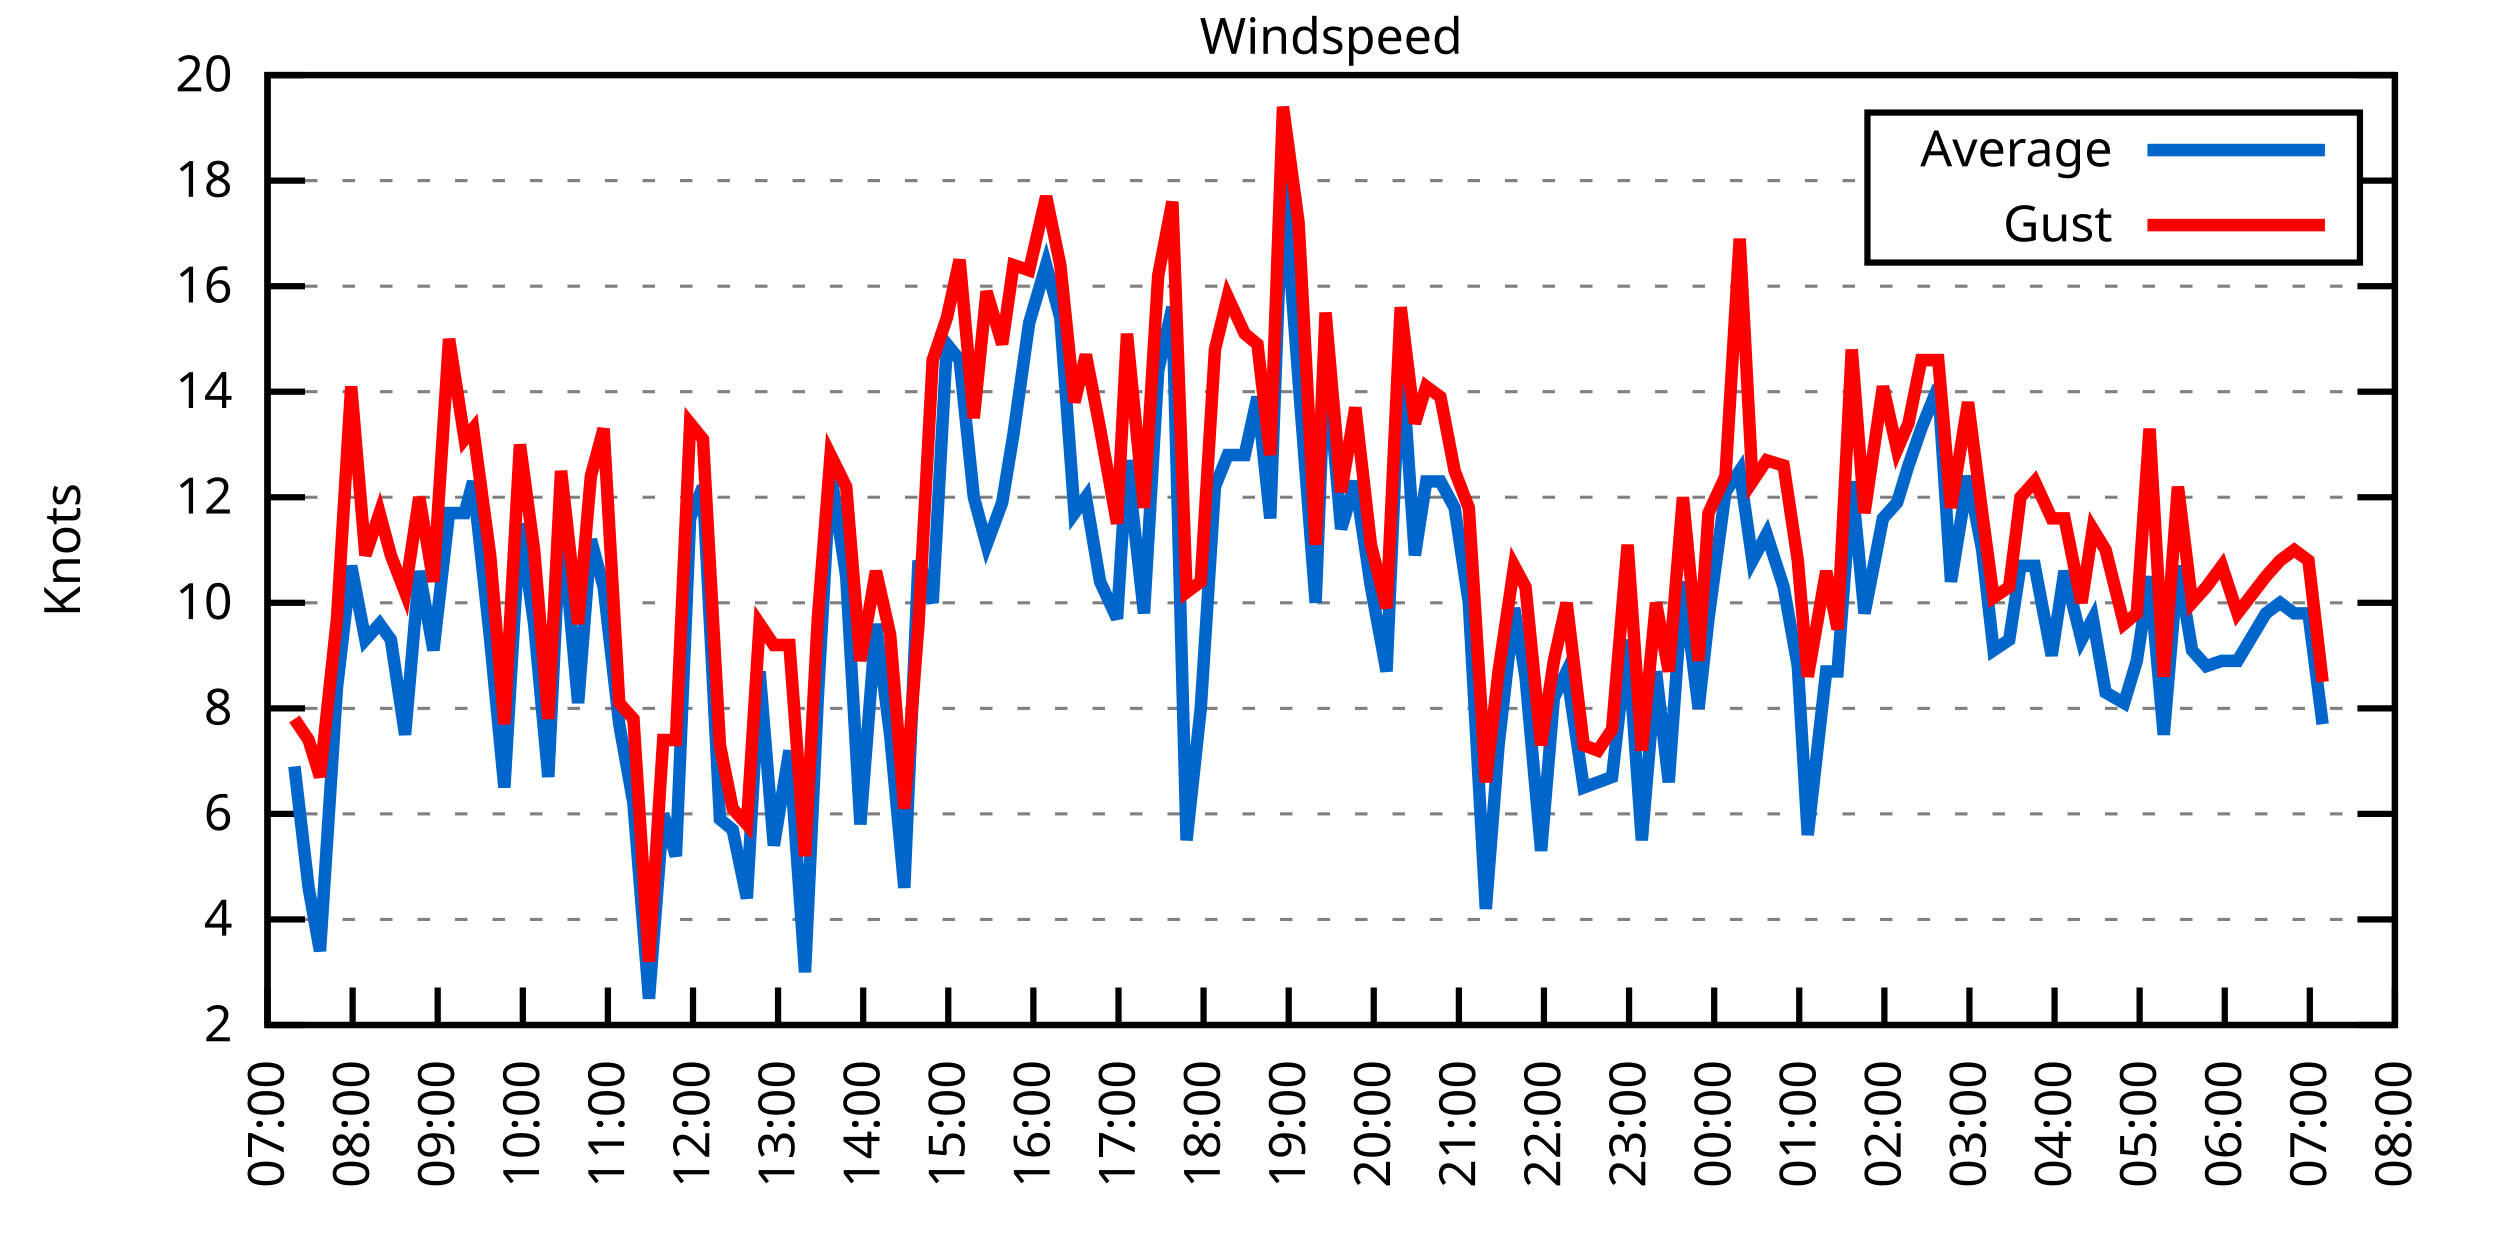
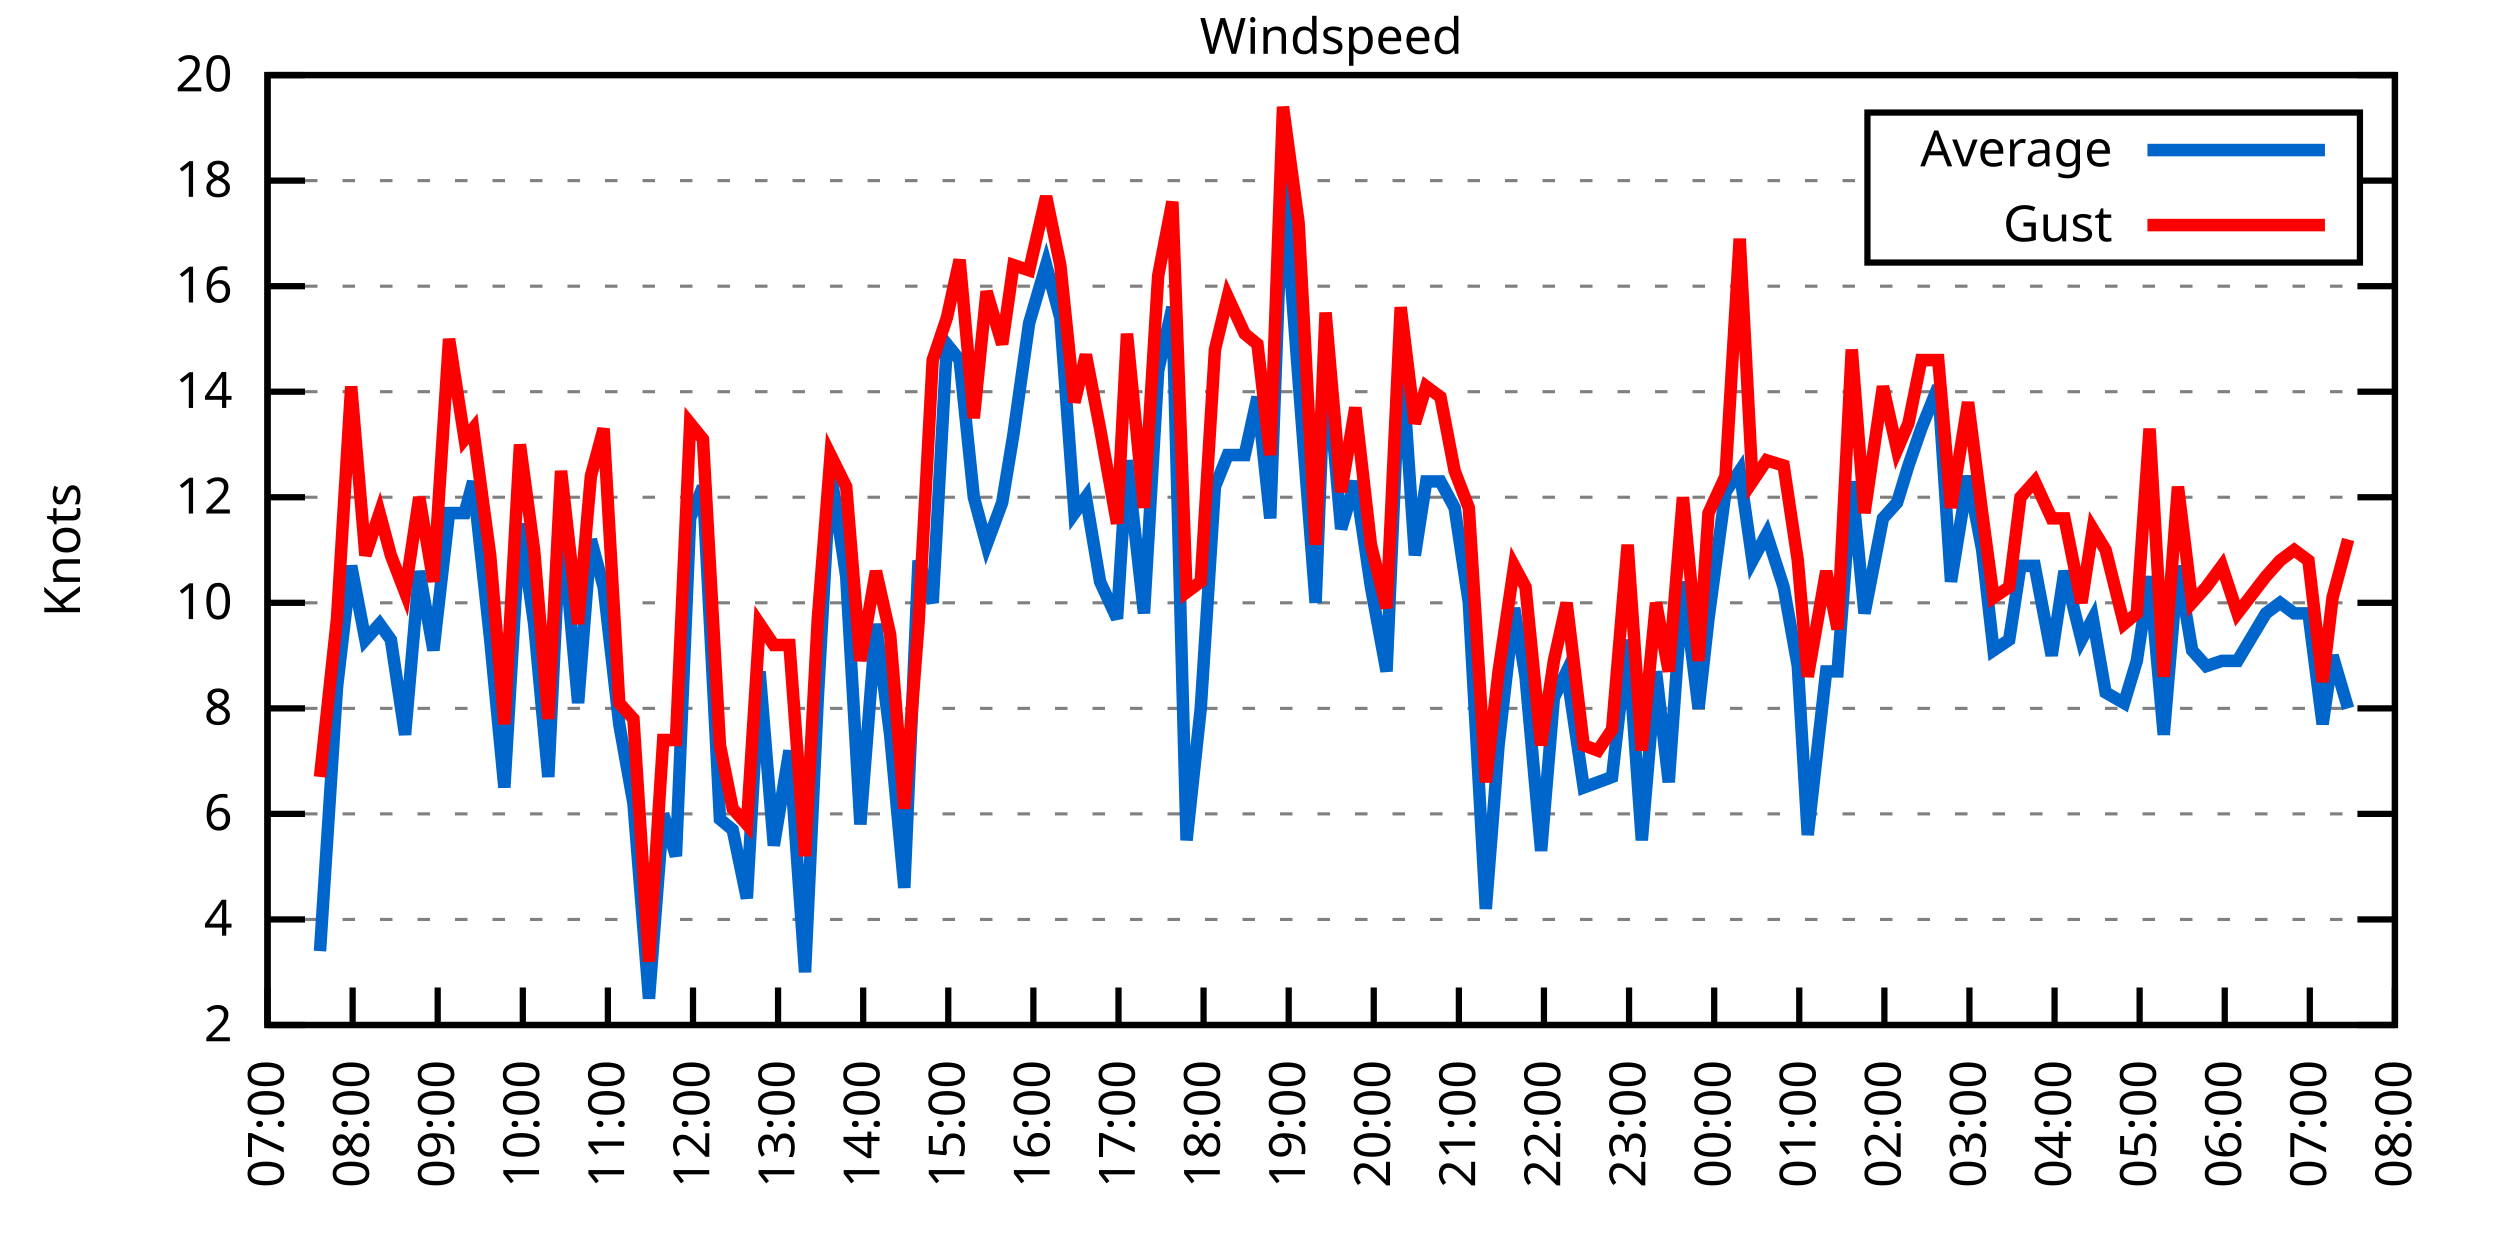
<svg xmlns="http://www.w3.org/2000/svg" xmlns:xlink="http://www.w3.org/1999/xlink" width="400" height="200" viewBox="0 0 400 200">
  <g id="gnuplot_canvas">
    <rect x="0" y="0" width="400" height="200" fill="none" />
    <defs>
      <circle id="gpDot" r="0.5" stroke-width="0.5" stroke="currentColor" />
      <path id="gpPt0" stroke-width="0.333" stroke="currentColor" d="M-1,0 h2 M0,-1 v2" />
      <path id="gpPt1" stroke-width="0.333" stroke="currentColor" d="M-1,-1 L1,1 M1,-1 L-1,1" />
      <path id="gpPt2" stroke-width="0.333" stroke="currentColor" d="M-1,0 L1,0 M0,-1 L0,1 M-1,-1 L1,1 M-1,1 L1,-1" />
      <rect id="gpPt3" stroke-width="0.333" stroke="currentColor" x="-1" y="-1" width="2" height="2" />
      <rect id="gpPt4" stroke-width="0.333" stroke="currentColor" fill="currentColor" x="-1" y="-1" width="2" height="2" />
      <circle id="gpPt5" stroke-width="0.333" stroke="currentColor" cx="0" cy="0" r="1" />
      <use xlink:href="#gpPt5" id="gpPt6" fill="currentColor" stroke="none" />
      <path id="gpPt7" stroke-width="0.333" stroke="currentColor" d="M0,-1.33 L-1.33,0.67 L1.33,0.67 z" />
      <use xlink:href="#gpPt7" id="gpPt8" fill="currentColor" stroke="none" />
      <use xlink:href="#gpPt7" id="gpPt9" stroke="currentColor" transform="rotate(180)" />
      <use xlink:href="#gpPt9" id="gpPt10" fill="currentColor" stroke="none" />
      <use xlink:href="#gpPt3" id="gpPt11" stroke="currentColor" transform="rotate(45)" />
      <use xlink:href="#gpPt11" id="gpPt12" fill="currentColor" stroke="none" />
      <path id="gpPt13" stroke-width="0.333" stroke="currentColor" d="M0,1.330 L1.265,0.411 L0.782,-1.067 L-0.782,-1.076 L-1.265,0.411 z" />
      <use xlink:href="#gpPt13" id="gpPt14" fill="currentColor" stroke="none" />
      <filter id="textbox" filterUnits="objectBoundingBox" x="0" y="0" height="1" width="1">
        <feFlood flood-color="white" flood-opacity="1" result="bgnd" />
        <feComposite in="SourceGraphic" in2="bgnd" operator="atop" />
      </filter>
      <filter id="greybox" filterUnits="objectBoundingBox" x="0" y="0" height="1" width="1">
        <feFlood flood-color="lightgrey" flood-opacity="1" result="grey" />
        <feComposite in="SourceGraphic" in2="grey" operator="atop" />
      </filter>
    </defs>
    <g fill="none" color="white" stroke="currentColor" stroke-width="1.00" stroke-linecap="butt" stroke-linejoin="miter">
</g>
    <g fill="none" color="black" stroke="currentColor" stroke-width="1.00" stroke-linecap="butt" stroke-linejoin="miter">
      <g stroke="none" shape-rendering="crispEdges">
        <polygon fill="rgb(255, 255, 255)" points="42.80,164.00 383.18,164.00 383.18,12.02 42.80,12.02 " />
      </g>
    </g>
    <g fill="none" color="black" stroke="currentColor" stroke-width="1.00" stroke-linecap="butt" stroke-linejoin="miter">
</g>
    <g fill="none" color="black" stroke="black" stroke-width="0.50" stroke-linecap="butt" stroke-linejoin="miter">
</g>
    <g fill="none" color="gray" stroke="currentColor" stroke-width="0.50" stroke-linecap="butt" stroke-linejoin="miter">
      <path stroke="gray" stroke-dasharray="2,4" class="gridline" d="M42.80,164.00 L383.19,164.00  " />
    </g>
    <g fill="none" color="gray" stroke="gray" stroke-width="1.00" stroke-linecap="butt" stroke-linejoin="miter">
</g>
    <g fill="none" color="black" stroke="currentColor" stroke-width="1.00" stroke-linecap="butt" stroke-linejoin="miter">
      <path stroke="black" d="M42.80,164.00 L48.80,164.00 M383.19,164.00 L377.19,164.00  " />
      <g transform="translate(37.20,166.60)" stroke="none" fill="black" font-family="Sans" font-size="8.00" text-anchor="end">
        <text>
          <tspan font-family="Sans"> 2</tspan>
        </text>
      </g>
    </g>
    <g fill="none" color="black" stroke="currentColor" stroke-width="1.00" stroke-linecap="butt" stroke-linejoin="miter">
</g>
    <g fill="none" color="black" stroke="black" stroke-width="0.50" stroke-linecap="butt" stroke-linejoin="miter">
</g>
    <g fill="none" color="gray" stroke="currentColor" stroke-width="0.50" stroke-linecap="butt" stroke-linejoin="miter">
      <path stroke="gray" stroke-dasharray="2,4" class="gridline" d="M42.80,147.11 L383.19,147.11  " />
    </g>
    <g fill="none" color="gray" stroke="gray" stroke-width="1.00" stroke-linecap="butt" stroke-linejoin="miter">
</g>
    <g fill="none" color="black" stroke="currentColor" stroke-width="1.00" stroke-linecap="butt" stroke-linejoin="miter">
      <path stroke="black" d="M42.80,147.11 L48.80,147.11 M383.19,147.11 L377.19,147.11  " />
      <g transform="translate(37.20,149.71)" stroke="none" fill="black" font-family="Sans" font-size="8.00" text-anchor="end">
        <text>
          <tspan font-family="Sans"> 4</tspan>
        </text>
      </g>
    </g>
    <g fill="none" color="black" stroke="currentColor" stroke-width="1.00" stroke-linecap="butt" stroke-linejoin="miter">
</g>
    <g fill="none" color="black" stroke="black" stroke-width="0.50" stroke-linecap="butt" stroke-linejoin="miter">
</g>
    <g fill="none" color="gray" stroke="currentColor" stroke-width="0.50" stroke-linecap="butt" stroke-linejoin="miter">
      <path stroke="gray" stroke-dasharray="2,4" class="gridline" d="M42.80,130.22 L383.19,130.22  " />
    </g>
    <g fill="none" color="gray" stroke="gray" stroke-width="1.00" stroke-linecap="butt" stroke-linejoin="miter">
</g>
    <g fill="none" color="black" stroke="currentColor" stroke-width="1.00" stroke-linecap="butt" stroke-linejoin="miter">
      <path stroke="black" d="M42.80,130.22 L48.80,130.22 M383.19,130.22 L377.19,130.22  " />
      <g transform="translate(37.20,132.82)" stroke="none" fill="black" font-family="Sans" font-size="8.00" text-anchor="end">
        <text>
          <tspan font-family="Sans"> 6</tspan>
        </text>
      </g>
    </g>
    <g fill="none" color="black" stroke="currentColor" stroke-width="1.00" stroke-linecap="butt" stroke-linejoin="miter">
</g>
    <g fill="none" color="black" stroke="black" stroke-width="0.50" stroke-linecap="butt" stroke-linejoin="miter">
</g>
    <g fill="none" color="gray" stroke="currentColor" stroke-width="0.50" stroke-linecap="butt" stroke-linejoin="miter">
      <path stroke="gray" stroke-dasharray="2,4" class="gridline" d="M42.80,113.34 L383.19,113.34  " />
    </g>
    <g fill="none" color="gray" stroke="gray" stroke-width="1.00" stroke-linecap="butt" stroke-linejoin="miter">
</g>
    <g fill="none" color="black" stroke="currentColor" stroke-width="1.00" stroke-linecap="butt" stroke-linejoin="miter">
      <path stroke="black" d="M42.80,113.34 L48.80,113.34 M383.19,113.34 L377.19,113.34  " />
      <g transform="translate(37.20,115.94)" stroke="none" fill="black" font-family="Sans" font-size="8.00" text-anchor="end">
        <text>
          <tspan font-family="Sans"> 8</tspan>
        </text>
      </g>
    </g>
    <g fill="none" color="black" stroke="currentColor" stroke-width="1.00" stroke-linecap="butt" stroke-linejoin="miter">
</g>
    <g fill="none" color="black" stroke="black" stroke-width="0.50" stroke-linecap="butt" stroke-linejoin="miter">
</g>
    <g fill="none" color="gray" stroke="currentColor" stroke-width="0.50" stroke-linecap="butt" stroke-linejoin="miter">
      <path stroke="gray" stroke-dasharray="2,4" class="gridline" d="M42.80,96.45 L383.19,96.45  " />
    </g>
    <g fill="none" color="gray" stroke="gray" stroke-width="1.00" stroke-linecap="butt" stroke-linejoin="miter">
</g>
    <g fill="none" color="black" stroke="currentColor" stroke-width="1.00" stroke-linecap="butt" stroke-linejoin="miter">
      <path stroke="black" d="M42.80,96.45 L48.80,96.45 M383.19,96.45 L377.19,96.45  " />
      <g transform="translate(37.20,99.05)" stroke="none" fill="black" font-family="Sans" font-size="8.00" text-anchor="end">
        <text>
          <tspan font-family="Sans"> 10</tspan>
        </text>
      </g>
    </g>
    <g fill="none" color="black" stroke="currentColor" stroke-width="1.00" stroke-linecap="butt" stroke-linejoin="miter">
</g>
    <g fill="none" color="black" stroke="black" stroke-width="0.50" stroke-linecap="butt" stroke-linejoin="miter">
</g>
    <g fill="none" color="gray" stroke="currentColor" stroke-width="0.50" stroke-linecap="butt" stroke-linejoin="miter">
      <path stroke="gray" stroke-dasharray="2,4" class="gridline" d="M42.80,79.56 L383.19,79.56  " />
    </g>
    <g fill="none" color="gray" stroke="gray" stroke-width="1.00" stroke-linecap="butt" stroke-linejoin="miter">
</g>
    <g fill="none" color="black" stroke="currentColor" stroke-width="1.00" stroke-linecap="butt" stroke-linejoin="miter">
      <path stroke="black" d="M42.80,79.56 L48.80,79.56 M383.19,79.56 L377.19,79.56  " />
      <g transform="translate(37.20,82.16)" stroke="none" fill="black" font-family="Sans" font-size="8.00" text-anchor="end">
        <text>
          <tspan font-family="Sans"> 12</tspan>
        </text>
      </g>
    </g>
    <g fill="none" color="black" stroke="currentColor" stroke-width="1.00" stroke-linecap="butt" stroke-linejoin="miter">
</g>
    <g fill="none" color="black" stroke="black" stroke-width="0.50" stroke-linecap="butt" stroke-linejoin="miter">
</g>
    <g fill="none" color="gray" stroke="currentColor" stroke-width="0.50" stroke-linecap="butt" stroke-linejoin="miter">
      <path stroke="gray" stroke-dasharray="2,4" class="gridline" d="M42.80,62.67 L383.19,62.67  " />
    </g>
    <g fill="none" color="gray" stroke="gray" stroke-width="1.00" stroke-linecap="butt" stroke-linejoin="miter">
</g>
    <g fill="none" color="black" stroke="currentColor" stroke-width="1.00" stroke-linecap="butt" stroke-linejoin="miter">
      <path stroke="black" d="M42.80,62.67 L48.80,62.67 M383.19,62.67 L377.19,62.67  " />
      <g transform="translate(37.20,65.27)" stroke="none" fill="black" font-family="Sans" font-size="8.00" text-anchor="end">
        <text>
          <tspan font-family="Sans"> 14</tspan>
        </text>
      </g>
    </g>
    <g fill="none" color="black" stroke="currentColor" stroke-width="1.00" stroke-linecap="butt" stroke-linejoin="miter">
</g>
    <g fill="none" color="black" stroke="black" stroke-width="0.50" stroke-linecap="butt" stroke-linejoin="miter">
</g>
    <g fill="none" color="gray" stroke="currentColor" stroke-width="0.50" stroke-linecap="butt" stroke-linejoin="miter">
      <path stroke="gray" stroke-dasharray="2,4" class="gridline" d="M42.80,45.79 L383.19,45.79  " />
    </g>
    <g fill="none" color="gray" stroke="gray" stroke-width="1.00" stroke-linecap="butt" stroke-linejoin="miter">
</g>
    <g fill="none" color="black" stroke="currentColor" stroke-width="1.00" stroke-linecap="butt" stroke-linejoin="miter">
      <path stroke="black" d="M42.80,45.79 L48.80,45.79 M383.19,45.79 L377.19,45.79  " />
      <g transform="translate(37.20,48.39)" stroke="none" fill="black" font-family="Sans" font-size="8.00" text-anchor="end">
        <text>
          <tspan font-family="Sans"> 16</tspan>
        </text>
      </g>
    </g>
    <g fill="none" color="black" stroke="currentColor" stroke-width="1.00" stroke-linecap="butt" stroke-linejoin="miter">
</g>
    <g fill="none" color="black" stroke="black" stroke-width="0.50" stroke-linecap="butt" stroke-linejoin="miter">
</g>
    <g fill="none" color="gray" stroke="currentColor" stroke-width="0.50" stroke-linecap="butt" stroke-linejoin="miter">
      <path stroke="gray" stroke-dasharray="2,4" class="gridline" d="M42.80,28.90 L298.79,28.90 M377.59,28.90 L383.19,28.90  " />
    </g>
    <g fill="none" color="gray" stroke="gray" stroke-width="1.00" stroke-linecap="butt" stroke-linejoin="miter">
</g>
    <g fill="none" color="black" stroke="currentColor" stroke-width="1.00" stroke-linecap="butt" stroke-linejoin="miter">
      <path stroke="black" d="M42.80,28.90 L48.80,28.90 M383.19,28.90 L377.19,28.90  " />
      <g transform="translate(37.20,31.50)" stroke="none" fill="black" font-family="Sans" font-size="8.00" text-anchor="end">
        <text>
          <tspan font-family="Sans"> 18</tspan>
        </text>
      </g>
    </g>
    <g fill="none" color="black" stroke="currentColor" stroke-width="1.00" stroke-linecap="butt" stroke-linejoin="miter">
</g>
    <g fill="none" color="black" stroke="black" stroke-width="0.50" stroke-linecap="butt" stroke-linejoin="miter">
</g>
    <g fill="none" color="gray" stroke="currentColor" stroke-width="0.50" stroke-linecap="butt" stroke-linejoin="miter">
      <path stroke="gray" stroke-dasharray="2,4" class="gridline" d="M42.80,12.01 L383.19,12.01  " />
    </g>
    <g fill="none" color="gray" stroke="gray" stroke-width="1.00" stroke-linecap="butt" stroke-linejoin="miter">
</g>
    <g fill="none" color="black" stroke="currentColor" stroke-width="1.00" stroke-linecap="butt" stroke-linejoin="miter">
      <path stroke="black" d="M42.80,12.01 L48.80,12.01 M383.19,12.01 L377.19,12.01  " />
      <g transform="translate(37.20,14.61)" stroke="none" fill="black" font-family="Sans" font-size="8.00" text-anchor="end">
        <text>
          <tspan font-family="Sans"> 20</tspan>
        </text>
      </g>
    </g>
    <g fill="none" color="black" stroke="currentColor" stroke-width="1.00" stroke-linecap="butt" stroke-linejoin="miter">
      <path stroke="black" d="M42.80,164.00 L42.80,158.00  " />
      <g transform="translate(45.40,169.60) rotate(270.00)" stroke="none" fill="black" font-family="Sans" font-size="8.00" text-anchor="end">
        <text>
          <tspan font-family="Sans">07:00</tspan>
        </text>
      </g>
    </g>
    <g fill="none" color="black" stroke="currentColor" stroke-width="1.00" stroke-linecap="butt" stroke-linejoin="miter">
      <path stroke="black" d="M56.42,164.00 L56.42,158.00  " />
      <g transform="translate(59.02,169.60) rotate(270.00)" stroke="none" fill="black" font-family="Sans" font-size="8.00" text-anchor="end">
        <text>
          <tspan font-family="Sans">08:00</tspan>
        </text>
      </g>
    </g>
    <g fill="none" color="black" stroke="currentColor" stroke-width="1.00" stroke-linecap="butt" stroke-linejoin="miter">
      <path stroke="black" d="M70.03,164.00 L70.03,158.00  " />
      <g transform="translate(72.63,169.60) rotate(270.00)" stroke="none" fill="black" font-family="Sans" font-size="8.00" text-anchor="end">
        <text>
          <tspan font-family="Sans">09:00</tspan>
        </text>
      </g>
    </g>
    <g fill="none" color="black" stroke="currentColor" stroke-width="1.00" stroke-linecap="butt" stroke-linejoin="miter">
      <path stroke="black" d="M83.65,164.00 L83.65,158.00  " />
      <g transform="translate(86.25,169.60) rotate(270.00)" stroke="none" fill="black" font-family="Sans" font-size="8.00" text-anchor="end">
        <text>
          <tspan font-family="Sans">10:00</tspan>
        </text>
      </g>
    </g>
    <g fill="none" color="black" stroke="currentColor" stroke-width="1.00" stroke-linecap="butt" stroke-linejoin="miter">
      <path stroke="black" d="M97.26,164.00 L97.26,158.00  " />
      <g transform="translate(99.86,169.60) rotate(270.00)" stroke="none" fill="black" font-family="Sans" font-size="8.00" text-anchor="end">
        <text>
          <tspan font-family="Sans">11:00</tspan>
        </text>
      </g>
    </g>
    <g fill="none" color="black" stroke="currentColor" stroke-width="1.00" stroke-linecap="butt" stroke-linejoin="miter">
      <path stroke="black" d="M110.88,164.00 L110.88,158.00  " />
      <g transform="translate(113.48,169.60) rotate(270.00)" stroke="none" fill="black" font-family="Sans" font-size="8.00" text-anchor="end">
        <text>
          <tspan font-family="Sans">12:00</tspan>
        </text>
      </g>
    </g>
    <g fill="none" color="black" stroke="currentColor" stroke-width="1.00" stroke-linecap="butt" stroke-linejoin="miter">
      <path stroke="black" d="M124.49,164.00 L124.49,158.00  " />
      <g transform="translate(127.09,169.60) rotate(270.00)" stroke="none" fill="black" font-family="Sans" font-size="8.00" text-anchor="end">
        <text>
          <tspan font-family="Sans">13:00</tspan>
        </text>
      </g>
    </g>
    <g fill="none" color="black" stroke="currentColor" stroke-width="1.00" stroke-linecap="butt" stroke-linejoin="miter">
      <path stroke="black" d="M138.11,164.00 L138.11,158.00  " />
      <g transform="translate(140.71,169.60) rotate(270.00)" stroke="none" fill="black" font-family="Sans" font-size="8.00" text-anchor="end">
        <text>
          <tspan font-family="Sans">14:00</tspan>
        </text>
      </g>
    </g>
    <g fill="none" color="black" stroke="currentColor" stroke-width="1.00" stroke-linecap="butt" stroke-linejoin="miter">
      <path stroke="black" d="M151.72,164.00 L151.72,158.00  " />
      <g transform="translate(154.32,169.60) rotate(270.00)" stroke="none" fill="black" font-family="Sans" font-size="8.00" text-anchor="end">
        <text>
          <tspan font-family="Sans">15:00</tspan>
        </text>
      </g>
    </g>
    <g fill="none" color="black" stroke="currentColor" stroke-width="1.00" stroke-linecap="butt" stroke-linejoin="miter">
      <path stroke="black" d="M165.34,164.00 L165.34,158.00  " />
      <g transform="translate(167.94,169.60) rotate(270.00)" stroke="none" fill="black" font-family="Sans" font-size="8.00" text-anchor="end">
        <text>
          <tspan font-family="Sans">16:00</tspan>
        </text>
      </g>
    </g>
    <g fill="none" color="black" stroke="currentColor" stroke-width="1.00" stroke-linecap="butt" stroke-linejoin="miter">
      <path stroke="black" d="M178.96,164.00 L178.96,158.00  " />
      <g transform="translate(181.56,169.60) rotate(270.00)" stroke="none" fill="black" font-family="Sans" font-size="8.00" text-anchor="end">
        <text>
          <tspan font-family="Sans">17:00</tspan>
        </text>
      </g>
    </g>
    <g fill="none" color="black" stroke="currentColor" stroke-width="1.00" stroke-linecap="butt" stroke-linejoin="miter">
      <path stroke="black" d="M192.57,164.00 L192.57,158.00  " />
      <g transform="translate(195.17,169.60) rotate(270.00)" stroke="none" fill="black" font-family="Sans" font-size="8.00" text-anchor="end">
        <text>
          <tspan font-family="Sans">18:00</tspan>
        </text>
      </g>
    </g>
    <g fill="none" color="black" stroke="currentColor" stroke-width="1.00" stroke-linecap="butt" stroke-linejoin="miter">
      <path stroke="black" d="M206.19,164.00 L206.19,158.00  " />
      <g transform="translate(208.79,169.60) rotate(270.00)" stroke="none" fill="black" font-family="Sans" font-size="8.00" text-anchor="end">
        <text>
          <tspan font-family="Sans">19:00</tspan>
        </text>
      </g>
    </g>
    <g fill="none" color="black" stroke="currentColor" stroke-width="1.00" stroke-linecap="butt" stroke-linejoin="miter">
      <path stroke="black" d="M219.80,164.00 L219.80,158.00  " />
      <g transform="translate(222.40,169.60) rotate(270.00)" stroke="none" fill="black" font-family="Sans" font-size="8.00" text-anchor="end">
        <text>
          <tspan font-family="Sans">20:00</tspan>
        </text>
      </g>
    </g>
    <g fill="none" color="black" stroke="currentColor" stroke-width="1.00" stroke-linecap="butt" stroke-linejoin="miter">
      <path stroke="black" d="M233.42,164.00 L233.42,158.00  " />
      <g transform="translate(236.02,169.60) rotate(270.00)" stroke="none" fill="black" font-family="Sans" font-size="8.00" text-anchor="end">
        <text>
          <tspan font-family="Sans">21:00</tspan>
        </text>
      </g>
    </g>
    <g fill="none" color="black" stroke="currentColor" stroke-width="1.00" stroke-linecap="butt" stroke-linejoin="miter">
      <path stroke="black" d="M247.03,164.00 L247.03,158.00  " />
      <g transform="translate(249.63,169.60) rotate(270.00)" stroke="none" fill="black" font-family="Sans" font-size="8.00" text-anchor="end">
        <text>
          <tspan font-family="Sans">22:00</tspan>
        </text>
      </g>
    </g>
    <g fill="none" color="black" stroke="currentColor" stroke-width="1.00" stroke-linecap="butt" stroke-linejoin="miter">
      <path stroke="black" d="M260.65,164.00 L260.65,158.00  " />
      <g transform="translate(263.25,169.60) rotate(270.00)" stroke="none" fill="black" font-family="Sans" font-size="8.00" text-anchor="end">
        <text>
          <tspan font-family="Sans">23:00</tspan>
        </text>
      </g>
    </g>
    <g fill="none" color="black" stroke="currentColor" stroke-width="1.00" stroke-linecap="butt" stroke-linejoin="miter">
      <path stroke="black" d="M274.27,164.00 L274.27,158.00  " />
      <g transform="translate(276.87,169.60) rotate(270.00)" stroke="none" fill="black" font-family="Sans" font-size="8.00" text-anchor="end">
        <text>
          <tspan font-family="Sans">00:00</tspan>
        </text>
      </g>
    </g>
    <g fill="none" color="black" stroke="currentColor" stroke-width="1.00" stroke-linecap="butt" stroke-linejoin="miter">
      <path stroke="black" d="M287.88,164.00 L287.88,158.00  " />
      <g transform="translate(290.48,169.60) rotate(270.00)" stroke="none" fill="black" font-family="Sans" font-size="8.00" text-anchor="end">
        <text>
          <tspan font-family="Sans">01:00</tspan>
        </text>
      </g>
    </g>
    <g fill="none" color="black" stroke="currentColor" stroke-width="1.00" stroke-linecap="butt" stroke-linejoin="miter">
      <path stroke="black" d="M301.50,164.00 L301.50,158.00  " />
      <g transform="translate(304.10,169.60) rotate(270.00)" stroke="none" fill="black" font-family="Sans" font-size="8.00" text-anchor="end">
        <text>
          <tspan font-family="Sans">02:00</tspan>
        </text>
      </g>
    </g>
    <g fill="none" color="black" stroke="currentColor" stroke-width="1.00" stroke-linecap="butt" stroke-linejoin="miter">
      <path stroke="black" d="M315.11,164.00 L315.11,158.00  " />
      <g transform="translate(317.71,169.60) rotate(270.00)" stroke="none" fill="black" font-family="Sans" font-size="8.00" text-anchor="end">
        <text>
          <tspan font-family="Sans">03:00</tspan>
        </text>
      </g>
    </g>
    <g fill="none" color="black" stroke="currentColor" stroke-width="1.00" stroke-linecap="butt" stroke-linejoin="miter">
      <path stroke="black" d="M328.73,164.00 L328.73,158.00  " />
      <g transform="translate(331.33,169.60) rotate(270.00)" stroke="none" fill="black" font-family="Sans" font-size="8.00" text-anchor="end">
        <text>
          <tspan font-family="Sans">04:00</tspan>
        </text>
      </g>
    </g>
    <g fill="none" color="black" stroke="currentColor" stroke-width="1.00" stroke-linecap="butt" stroke-linejoin="miter">
      <path stroke="black" d="M342.34,164.00 L342.34,158.00  " />
      <g transform="translate(344.94,169.60) rotate(270.00)" stroke="none" fill="black" font-family="Sans" font-size="8.00" text-anchor="end">
        <text>
          <tspan font-family="Sans">05:00</tspan>
        </text>
      </g>
    </g>
    <g fill="none" color="black" stroke="currentColor" stroke-width="1.00" stroke-linecap="butt" stroke-linejoin="miter">
      <path stroke="black" d="M355.96,164.00 L355.96,158.00  " />
      <g transform="translate(358.56,169.60) rotate(270.00)" stroke="none" fill="black" font-family="Sans" font-size="8.00" text-anchor="end">
        <text>
          <tspan font-family="Sans">06:00</tspan>
        </text>
      </g>
    </g>
    <g fill="none" color="black" stroke="currentColor" stroke-width="1.00" stroke-linecap="butt" stroke-linejoin="miter">
      <path stroke="black" d="M369.57,164.00 L369.57,158.00  " />
      <g transform="translate(372.17,169.60) rotate(270.00)" stroke="none" fill="black" font-family="Sans" font-size="8.00" text-anchor="end">
        <text>
          <tspan font-family="Sans">07:00</tspan>
        </text>
      </g>
    </g>
    <g fill="none" color="black" stroke="currentColor" stroke-width="1.00" stroke-linecap="butt" stroke-linejoin="miter">
      <path stroke="black" d="M383.19,164.00 L383.19,158.00  " />
      <g transform="translate(385.79,169.60) rotate(270.00)" stroke="none" fill="black" font-family="Sans" font-size="8.00" text-anchor="end">
        <text>
          <tspan font-family="Sans">08:00</tspan>
        </text>
      </g>
    </g>
    <g fill="none" color="black" stroke="currentColor" stroke-width="1.00" stroke-linecap="butt" stroke-linejoin="miter">
</g>
    <g fill="none" color="black" stroke="currentColor" stroke-width="1.00" stroke-linecap="butt" stroke-linejoin="miter">
      <path stroke="black" d="M42.80,12.01 L42.80,164.00 L383.19,164.00 L383.19,12.01 L42.80,12.01 Z  " />
    </g>
    <g fill="none" color="black" stroke="currentColor" stroke-width="1.00" stroke-linecap="butt" stroke-linejoin="miter">
</g>
    <g fill="none" color="black" stroke="currentColor" stroke-width="1.00" stroke-linecap="butt" stroke-linejoin="miter">
      <path stroke="black" d="M298.79,42.01 L298.79,18.01 L377.59,18.01 L377.59,42.01 L298.79,42.01 Z  " />
    </g>
    <g id="Windspeed_plot_1">
      <g fill="none" color="white" stroke="black" stroke-width="2.00" stroke-linecap="butt" stroke-linejoin="miter">
</g>
      <g fill="none" color="black" stroke="currentColor" stroke-width="2.00" stroke-linecap="butt" stroke-linejoin="miter">
        <g transform="translate(337.99,26.61)" stroke="none" fill="black" font-family="Sans" font-size="8.00" text-anchor="end">
          <text>
            <tspan font-family="Sans">Average</tspan>
          </text>
        </g>
      </g>
      <g fill="none" color="black" stroke="currentColor" stroke-width="2.00" stroke-linecap="butt" stroke-linejoin="miter">
-         <path stroke="rgb(  0, 102, 204)" d="M343.59,24.01 L371.99,24.01 M47.11,122.62 L49.38,142.05 L51.20,152.18 L53.92,109.96 L56.19,90.54 L58.46,102.36   L60.73,99.83 L62.54,102.36 L64.81,117.56 L67.08,91.38 L69.35,104.05 L71.85,82.09 L74.34,82.09 L75.70,77.03   L78.43,102.36 L80.70,126.00 L83.19,83.78 L85.46,99.83 L87.73,124.31 L89.77,82.09 L92.50,112.49 L94.54,86.32   L96.58,93.92 L99.08,115.87 L101.35,128.54 L103.84,159.78 L106.11,130.22 L108.15,136.98 L110.42,82.94 L112.47,77.87   L115.19,131.07 L117.23,132.76 L119.50,143.73 L121.54,107.43 L123.81,135.29 L126.31,120.09 L128.81,155.56 L130.85,111.65   L132.89,75.34 L135.39,92.23 L137.66,131.91 L140.15,99.83 L142.42,117.56 L144.69,142.05 L146.96,89.69 L149.23,96.45   L151.50,55.07 L153.54,57.61 L155.81,79.56 L157.85,87.16 L160.35,80.41 L162.16,69.43 L164.66,51.70 L167.38,42.41   L169.65,50.85 L171.92,82.09 L173.74,79.56 L176.01,93.07 L178.73,98.98 L180.32,73.65 L183.04,98.14 L185.31,59.30   L187.58,49.16 L189.85,134.45 L192.12,113.34 L194.39,77.87 L196.43,72.81 L199.15,72.81 L201.19,63.52 L203.24,82.94   L205.28,28.05 L207.78,60.98 L210.50,96.45 L212.09,55.92 L214.58,84.63 L216.85,77.03 L219.35,93.92 L221.85,107.43   L224.11,55.07 L226.38,88.85 L228.20,77.03 L230.47,77.03 L232.74,81.25 L235.01,96.45 L237.73,145.42 L239.77,119.25   L242.27,97.29 L244.08,108.27 L246.58,136.14 L248.62,111.65 L250.66,107.43 L253.39,126.00 L255.66,125.16 L257.93,124.31   L260.42,102.36 L262.69,134.45 L264.96,107.43 L267.00,125.16 L269.27,93.07 L271.77,113.34 L273.36,98.98 L276.08,78.72   L278.35,75.34 L280.39,89.69 L282.66,85.47 L285.38,93.92 L287.65,106.58 L289.24,133.60 L292.19,107.43 L294.01,107.43   L296.28,77.03 L298.32,98.14 L301.27,82.94 L303.54,80.41 L305.35,74.49 L307.40,68.58 L310.12,61.83 L312.16,93.07   L314.89,76.18 L317.15,88.00 L318.97,104.05 L321.47,102.36 L323.28,90.54 L325.55,90.54 L328.27,104.89 L330.32,91.38   L333.04,102.36 L334.85,98.98 L336.90,110.80 L339.85,112.49 L341.89,105.74 L343.93,92.23 L346.20,117.56 L348.47,90.54   L350.74,104.05 L353.01,106.58 L355.50,105.74 L358.00,105.74 L362.54,98.14 L364.81,96.45 L367.08,98.14 L369.35,98.14   L371.62,115.87  " />
+         <path stroke="rgb(  0, 102, 204)" d="M343.59,24.01 L371.99,24.01 M51.20,152.18 L53.92,109.96 L56.19,90.54 L58.46,102.36 L60.73,99.83 L62.54,102.36   L64.81,117.56 L67.08,91.38 L69.35,104.05 L71.85,82.09 L74.34,82.09 L75.70,77.03 L78.43,102.36 L80.70,126.00   L83.19,83.78 L85.46,99.83 L87.73,124.31 L89.77,82.09 L92.50,112.49 L94.54,86.32 L96.58,93.92 L99.08,115.87   L101.35,128.54 L103.84,159.78 L106.11,130.22 L108.15,136.98 L110.42,82.94 L112.47,77.87 L115.19,131.07 L117.23,132.76   L119.50,143.73 L121.54,107.43 L123.81,135.29 L126.31,120.09 L128.81,155.56 L130.85,111.65 L132.89,75.34 L135.39,92.23   L137.66,131.91 L140.15,99.83 L142.42,117.56 L144.69,142.05 L146.96,89.69 L149.23,96.45 L151.50,55.07 L153.54,57.61   L155.81,79.56 L157.85,87.16 L160.35,80.41 L162.16,69.43 L164.66,51.70 L167.38,42.41 L169.65,50.85 L171.92,82.09   L173.74,79.56 L176.01,93.07 L178.73,98.98 L180.32,73.65 L183.04,98.14 L185.31,59.30 L187.58,49.16 L189.85,134.45   L192.12,113.34 L194.39,77.87 L196.43,72.81 L199.15,72.81 L201.19,63.52 L203.24,82.94 L205.28,28.05 L207.78,60.98   L210.50,96.45 L212.09,55.92 L214.58,84.63 L216.85,77.03 L219.35,93.92 L221.85,107.43 L224.11,55.07 L226.38,88.85   L228.20,77.03 L230.47,77.03 L232.74,81.25 L235.01,96.45 L237.73,145.42 L239.77,119.25 L242.27,97.29 L244.08,108.27   L246.58,136.14 L248.62,111.65 L250.66,107.43 L253.39,126.00 L255.66,125.16 L257.93,124.31 L260.42,102.36 L262.69,134.45   L264.96,107.43 L267.00,125.16 L269.27,93.07 L271.77,113.34 L273.36,98.98 L276.08,78.72 L278.35,75.34 L280.39,89.69   L282.66,85.47 L285.38,93.92 L287.65,106.58 L289.24,133.60 L292.19,107.43 L294.01,107.43 L296.28,77.03 L298.32,98.14   L301.27,82.94 L303.54,80.41 L305.35,74.49 L307.40,68.58 L310.12,61.83 L312.16,93.07 L314.89,76.18 L317.15,88.00   L318.97,104.05 L321.47,102.36 L323.28,90.54 L325.55,90.54 L328.27,104.89 L330.32,91.38 L333.04,102.36 L334.85,98.98   L336.90,110.80 L339.85,112.49 L341.89,105.74 L343.93,92.23 L346.20,117.56 L348.47,90.54 L350.74,104.05 L353.01,106.58   L355.50,105.74 L358.00,105.74 L362.54,98.14 L364.81,96.45 L367.08,98.14 L369.35,98.14 L371.62,115.87 L373.21,104.89   L375.70,113.34  " />
      </g>
    </g>
    <g id="Windspeed_plot_2">
      <g fill="none" color="black" stroke="currentColor" stroke-width="2.00" stroke-linecap="butt" stroke-linejoin="miter">
        <g transform="translate(337.99,38.61)" stroke="none" fill="black" font-family="Sans" font-size="8.00" text-anchor="end">
          <text>
            <tspan font-family="Sans">Gust</tspan>
          </text>
        </g>
      </g>
      <g fill="none" color="black" stroke="currentColor" stroke-width="2.00" stroke-linecap="butt" stroke-linejoin="miter">
-         <path stroke="rgb(255,   0,   0)" d="M343.59,36.01 L371.99,36.01 M47.11,115.03 L49.38,118.40 L51.20,124.31 L53.92,98.98 L56.19,61.83 L58.46,88.85   L60.73,82.09 L62.54,88.85 L64.81,94.76 L67.08,79.56 L69.35,93.07 L71.85,54.23 L74.34,70.27 L75.70,68.58   L78.43,88.85 L80.70,115.87 L83.19,71.12 L85.46,88.00 L87.73,115.03 L89.77,75.34 L92.50,99.83 L94.54,76.18   L96.58,68.58 L99.08,112.49 L101.35,115.03 L103.84,153.87 L106.11,118.40 L108.15,118.40 L110.42,67.74 L112.47,70.27   L115.19,119.25 L117.23,129.38 L119.50,131.91 L121.54,99.83 L123.81,103.20 L126.31,103.20 L128.81,136.98 L130.85,98.98   L132.89,72.81 L135.39,77.87 L137.66,105.74 L140.15,91.38 L142.42,101.52 L144.69,129.38 L146.96,99.83 L149.23,57.61   L151.50,50.85 L153.54,41.56 L155.81,66.90 L157.85,46.63 L160.35,55.07 L162.16,42.41 L164.66,43.25 L167.38,31.43   L169.65,42.41 L171.92,64.36 L173.74,56.76 L176.01,68.58 L178.73,83.78 L180.32,53.39 L183.04,81.25 L185.31,44.10   L187.58,32.28 L189.85,94.76 L192.12,93.07 L194.39,55.92 L196.43,47.47 L199.15,53.39 L201.19,55.07 L203.24,72.81   L205.28,17.08 L207.78,35.65 L210.50,87.16 L212.09,50.01 L214.58,78.72 L216.85,65.21 L219.35,87.16 L221.85,97.29   L224.11,49.16 L226.38,67.74 L228.20,61.83 L230.47,63.52 L232.74,75.34 L235.01,81.25 L237.73,125.16 L239.77,107.43   L242.27,90.54 L244.08,93.92 L246.58,119.25 L248.62,105.74 L250.66,96.45 L253.39,119.25 L255.66,120.09 L257.93,116.71   L260.42,87.16 L262.69,120.09 L264.96,96.45 L267.00,107.43 L269.27,79.56 L271.77,105.74 L273.36,82.09 L276.08,76.18   L278.35,38.19 L280.39,77.03 L282.66,73.65 L285.38,74.49 L287.65,89.69 L289.24,108.27 L292.19,91.38 L294.01,100.67   L296.28,55.92 L298.32,82.09 L301.27,61.83 L303.54,71.96 L305.35,67.74 L307.40,57.61 L310.12,57.61 L312.16,81.25   L314.89,64.36 L317.15,82.09 L318.97,95.60 L321.47,93.92 L323.28,79.56 L325.55,77.03 L328.27,82.94 L330.32,82.94   L333.04,96.45 L334.85,84.63 L336.90,88.00 L339.85,99.83 L341.89,98.14 L343.93,68.58 L346.20,108.27 L348.47,77.87   L350.74,96.45 L353.01,93.92 L355.50,90.54 L358.00,98.14 L362.54,92.23 L364.81,89.69 L367.08,88.00 L369.35,89.69   L371.62,109.11  " />
+         <path stroke="rgb(255,   0,   0)" d="M343.59,36.01 L371.99,36.01 M51.20,124.31 L53.92,98.98 L56.19,61.83 L58.46,88.85 L60.73,82.09 L62.54,88.85   L64.81,94.76 L67.08,79.56 L69.35,93.07 L71.85,54.23 L74.34,70.27 L75.70,68.58 L78.43,88.85 L80.70,115.87   L83.19,71.12 L85.46,88.00 L87.73,115.03 L89.77,75.34 L92.50,99.83 L94.54,76.18 L96.58,68.58 L99.08,112.49   L101.35,115.03 L103.84,153.87 L106.11,118.40 L108.15,118.40 L110.42,67.74 L112.47,70.27 L115.19,119.25 L117.23,129.38   L119.50,131.91 L121.54,99.83 L123.81,103.20 L126.31,103.20 L128.81,136.98 L130.85,98.98 L132.89,72.81 L135.39,77.87   L137.66,105.74 L140.15,91.38 L142.42,101.52 L144.69,129.38 L146.96,99.83 L149.23,57.61 L151.50,50.85 L153.54,41.56   L155.81,66.90 L157.85,46.63 L160.35,55.07 L162.16,42.41 L164.66,43.25 L167.38,31.43 L169.65,42.41 L171.92,64.36   L173.74,56.76 L176.01,68.58 L178.73,83.78 L180.32,53.39 L183.04,81.25 L185.31,44.10 L187.58,32.28 L189.85,94.76   L192.12,93.07 L194.39,55.92 L196.43,47.47 L199.15,53.39 L201.19,55.07 L203.24,72.81 L205.28,17.08 L207.78,35.65   L210.50,87.16 L212.09,50.01 L214.58,78.72 L216.85,65.21 L219.35,87.16 L221.85,97.29 L224.11,49.16 L226.38,67.74   L228.20,61.83 L230.47,63.52 L232.74,75.34 L235.01,81.25 L237.73,125.16 L239.77,107.43 L242.27,90.54 L244.08,93.92   L246.58,119.25 L248.62,105.74 L250.66,96.45 L253.39,119.25 L255.66,120.09 L257.93,116.71 L260.42,87.16 L262.69,120.09   L264.96,96.45 L267.00,107.43 L269.27,79.56 L271.77,105.74 L273.36,82.09 L276.08,76.18 L278.35,38.19 L280.39,77.03   L282.66,73.65 L285.38,74.49 L287.65,89.69 L289.24,108.27 L292.19,91.38 L294.01,100.67 L296.28,55.92 L298.32,82.09   L301.27,61.83 L303.54,71.96 L305.35,67.74 L307.40,57.61 L310.12,57.61 L312.16,81.25 L314.89,64.36 L317.15,82.09   L318.97,95.60 L321.47,93.92 L323.28,79.56 L325.55,77.03 L328.27,82.94 L330.32,82.94 L333.04,96.45 L334.85,84.63   L336.90,88.00 L339.85,99.83 L341.89,98.14 L343.93,68.58 L346.20,108.27 L348.47,77.87 L350.74,96.45 L353.01,93.92   L355.50,90.54 L358.00,98.14 L362.54,92.23 L364.81,89.69 L367.08,88.00 L369.35,89.69 L371.62,109.11 L373.21,95.60   L375.70,86.32  " />
      </g>
    </g>
    <g fill="none" color="black" stroke="currentColor" stroke-width="2.00" stroke-linecap="butt" stroke-linejoin="miter">
</g>
    <g fill="none" color="black" stroke="black" stroke-width="1.00" stroke-linecap="butt" stroke-linejoin="miter">
</g>
    <g fill="none" color="black" stroke="currentColor" stroke-width="1.00" stroke-linecap="butt" stroke-linejoin="miter">
      <path stroke="black" d="M42.80,12.01 L42.80,164.00 L383.19,164.00 L383.19,12.01 L42.80,12.01 Z  " />
      <g transform="translate(12.80,88.01) rotate(270.00)" stroke="none" fill="black" font-family="Sans" font-size="8.00" text-anchor="middle">
        <text>
          <tspan font-family="Sans">Knots</tspan>
        </text>
      </g>
    </g>
    <g fill="none" color="black" stroke="currentColor" stroke-width="1.00" stroke-linecap="butt" stroke-linejoin="miter">
</g>
    <g fill="none" color="black" stroke="currentColor" stroke-width="1.00" stroke-linecap="butt" stroke-linejoin="miter">
      <g transform="translate(212.99,8.61)" stroke="none" fill="black" font-family="Sans" font-size="8.00" text-anchor="middle">
        <text>
          <tspan font-family="Sans">Windspeed</tspan>
        </text>
      </g>
    </g>
    <g fill="none" color="black" stroke="currentColor" stroke-width="1.00" stroke-linecap="butt" stroke-linejoin="miter">
</g>
  </g>
</svg>
